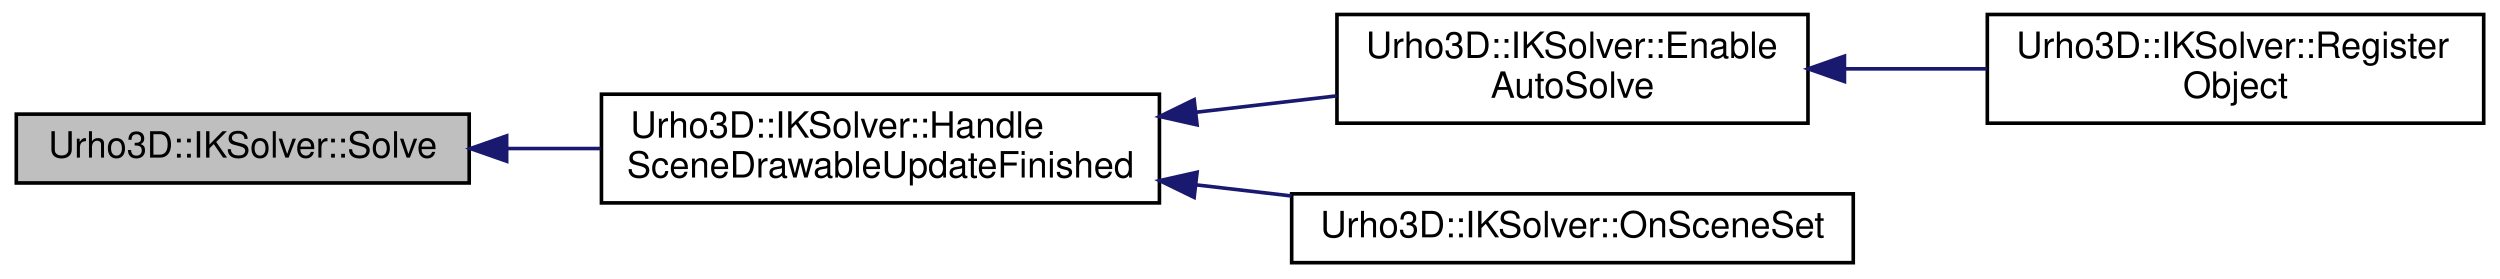
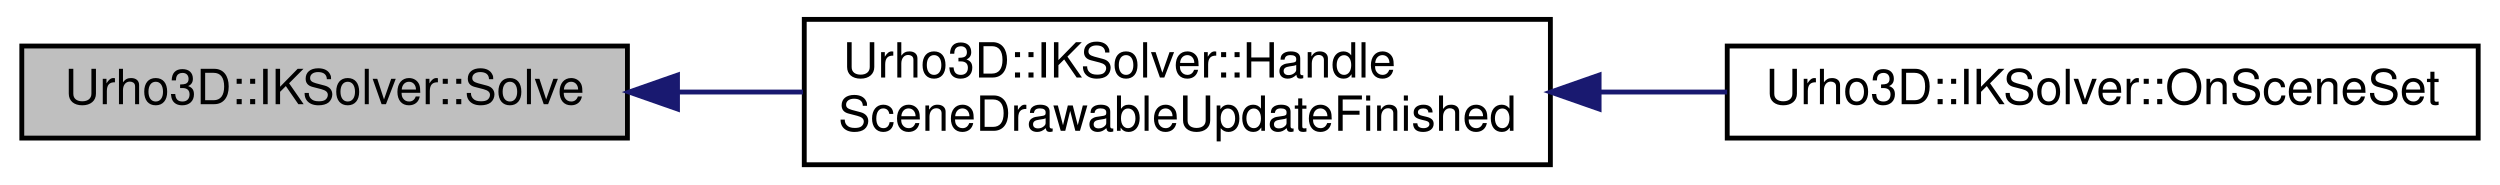
- <svg xmlns="http://www.w3.org/2000/svg" xmlns:xlink="http://www.w3.org/1999/xlink" width="690pt" height="77pt" viewBox="0.00 0.00 690.00 77.00">
-   <g id="graph0" class="graph" transform="scale(1 1) rotate(0) translate(4 73)">
+ <svg xmlns="http://www.w3.org/2000/svg" xmlns:xlink="http://www.w3.org/1999/xlink" width="516pt" height="38pt" viewBox="0.00 0.00 516.00 38.00">
+   <g id="graph0" class="graph" transform="scale(1 1) rotate(0) translate(4 34)">
    <g id="node1" class="node">
-       <polygon fill="#bfbfbf" stroke="black" points="0.5,-22.5 0.5,-41.5 125.5,-41.5 125.5,-22.5 0.5,-22.5" />
-       <text text-anchor="middle" x="63" y="-29.5" font-family="Helvetica,sans-Serif" font-size="10.00">Urho3D::IKSolver::Solve</text>
+       <polygon fill="#bfbfbf" stroke="black" points="0.5,-5.5 0.5,-24.5 125.5,-24.5 125.5,-5.5 0.5,-5.5" />
+       <text text-anchor="middle" x="63" y="-12.5" font-family="Helvetica,sans-Serif" font-size="10.00">Urho3D::IKSolver::Solve</text>
    </g>
    <g id="node2" class="node">
      <g id="a_node2">
        <a xlink:href="class_urho3_d_1_1_i_k_solver.html#a33f6db3304063adb8c43f713c5be3b7a" target="_top" xlink:title="Invokes the IK solver. ">
-           <polygon fill="none" stroke="black" points="162,-17 162,-47 316,-47 316,-17 162,-17" />
-           <text text-anchor="start" x="170" y="-35" font-family="Helvetica,sans-Serif" font-size="10.00">Urho3D::IKSolver::Handle</text>
-           <text text-anchor="middle" x="239" y="-24" font-family="Helvetica,sans-Serif" font-size="10.00">SceneDrawableUpdateFinished</text>
+           <polygon fill="none" stroke="black" points="162,-0 162,-30 316,-30 316,-0 162,-0" />
+           <text text-anchor="start" x="170" y="-18" font-family="Helvetica,sans-Serif" font-size="10.00">Urho3D::IKSolver::Handle</text>
+           <text text-anchor="middle" x="239" y="-7" font-family="Helvetica,sans-Serif" font-size="10.00">SceneDrawableUpdateFinished</text>
        </a>
      </g>
    </g>
    <g id="edge1" class="edge">
-       <path fill="none" stroke="midnightblue" d="M136.058,-32C144.536,-32 153.209,-32 161.742,-32" />
-       <polygon fill="midnightblue" stroke="midnightblue" points="135.836,-28.5 125.836,-32 135.836,-35.5 135.836,-28.5" />
+       <path fill="none" stroke="midnightblue" d="M136.058,-15C144.536,-15 153.209,-15 161.742,-15" />
+       <polygon fill="midnightblue" stroke="midnightblue" points="135.836,-11.5 125.836,-15 135.836,-18.5 135.836,-11.5" />
    </g>
    <g id="node3" class="node">
      <g id="a_node3">
-         <a xlink:href="class_urho3_d_1_1_i_k_solver.html#ae212a50b6c837cd758ff54b99dff0b48" target="_top" xlink:title="Mostly exists because of the editor. When enabled, the solver will be invoked automatically for you...">
-           <polygon fill="none" stroke="black" points="365,-39 365,-69 495,-69 495,-39 365,-39" />
-           <text text-anchor="start" x="373" y="-57" font-family="Helvetica,sans-Serif" font-size="10.00">Urho3D::IKSolver::Enable</text>
-           <text text-anchor="middle" x="430" y="-46" font-family="Helvetica,sans-Serif" font-size="10.00">AutoSolve</text>
+         <a xlink:href="class_urho3_d_1_1_i_k_solver.html#abc49219593786fcc85bf7f1037e7bba2" target="_top" xlink:title="Subscribe to drawable update finished event here. ">
+           <polygon fill="none" stroke="black" points="352.5,-5.5 352.5,-24.5 507.5,-24.5 507.5,-5.5 352.5,-5.5" />
+           <text text-anchor="middle" x="430" y="-12.5" font-family="Helvetica,sans-Serif" font-size="10.00">Urho3D::IKSolver::OnSceneSet</text>
        </a>
      </g>
    </g>
    <g id="edge2" class="edge">
-       <path fill="none" stroke="midnightblue" d="M326.009,-42.012C339.101,-43.536 352.413,-45.085 364.928,-46.542" />
-       <polygon fill="midnightblue" stroke="midnightblue" points="326.394,-38.533 316.057,-40.853 325.585,-45.486 326.394,-38.533" />
-     </g>
-     <g id="node5" class="node">
-       <g id="a_node5">
-         <a xlink:href="class_urho3_d_1_1_i_k_solver.html#abc49219593786fcc85bf7f1037e7bba2" target="_top" xlink:title="Subscribe to drawable update finished event here. ">
-           <polygon fill="none" stroke="black" points="352.5,-0.5 352.5,-19.5 507.5,-19.5 507.5,-0.5 352.5,-0.5" />
-           <text text-anchor="middle" x="430" y="-7.5" font-family="Helvetica,sans-Serif" font-size="10.00">Urho3D::IKSolver::OnSceneSet</text>
-         </a>
-       </g>
-     </g>
-     <g id="edge4" class="edge">
-       <path fill="none" stroke="midnightblue" d="M326.262,-21.959C335.009,-20.941 343.85,-19.912 352.484,-18.907" />
-       <polygon fill="midnightblue" stroke="midnightblue" points="325.585,-18.514 316.057,-23.147 326.394,-25.467 325.585,-18.514" />
-     </g>
-     <g id="node4" class="node">
-       <g id="a_node4">
-         <a xlink:href="class_urho3_d_1_1_i_k_solver.html#ad5339a36d93aab3d3302ed48ede3157e" target="_top" xlink:title="Registers this class to the context. ">
-           <polygon fill="none" stroke="black" points="544.5,-39 544.5,-69 681.5,-69 681.5,-39 544.5,-39" />
-           <text text-anchor="start" x="552.5" y="-57" font-family="Helvetica,sans-Serif" font-size="10.00">Urho3D::IKSolver::Register</text>
-           <text text-anchor="middle" x="613" y="-46" font-family="Helvetica,sans-Serif" font-size="10.00">Object</text>
-         </a>
-       </g>
-     </g>
-     <g id="edge3" class="edge">
-       <path fill="none" stroke="midnightblue" d="M505.312,-54C518.232,-54 531.607,-54 544.337,-54" />
-       <polygon fill="midnightblue" stroke="midnightblue" points="505.069,-50.5 495.069,-54 505.069,-57.5 505.069,-50.5" />
+       <path fill="none" stroke="midnightblue" d="M326.262,-15C335.009,-15 343.85,-15 352.484,-15" />
+       <polygon fill="midnightblue" stroke="midnightblue" points="326.057,-11.5 316.057,-15 326.057,-18.5 326.057,-11.5" />
    </g>
  </g>
</svg>
